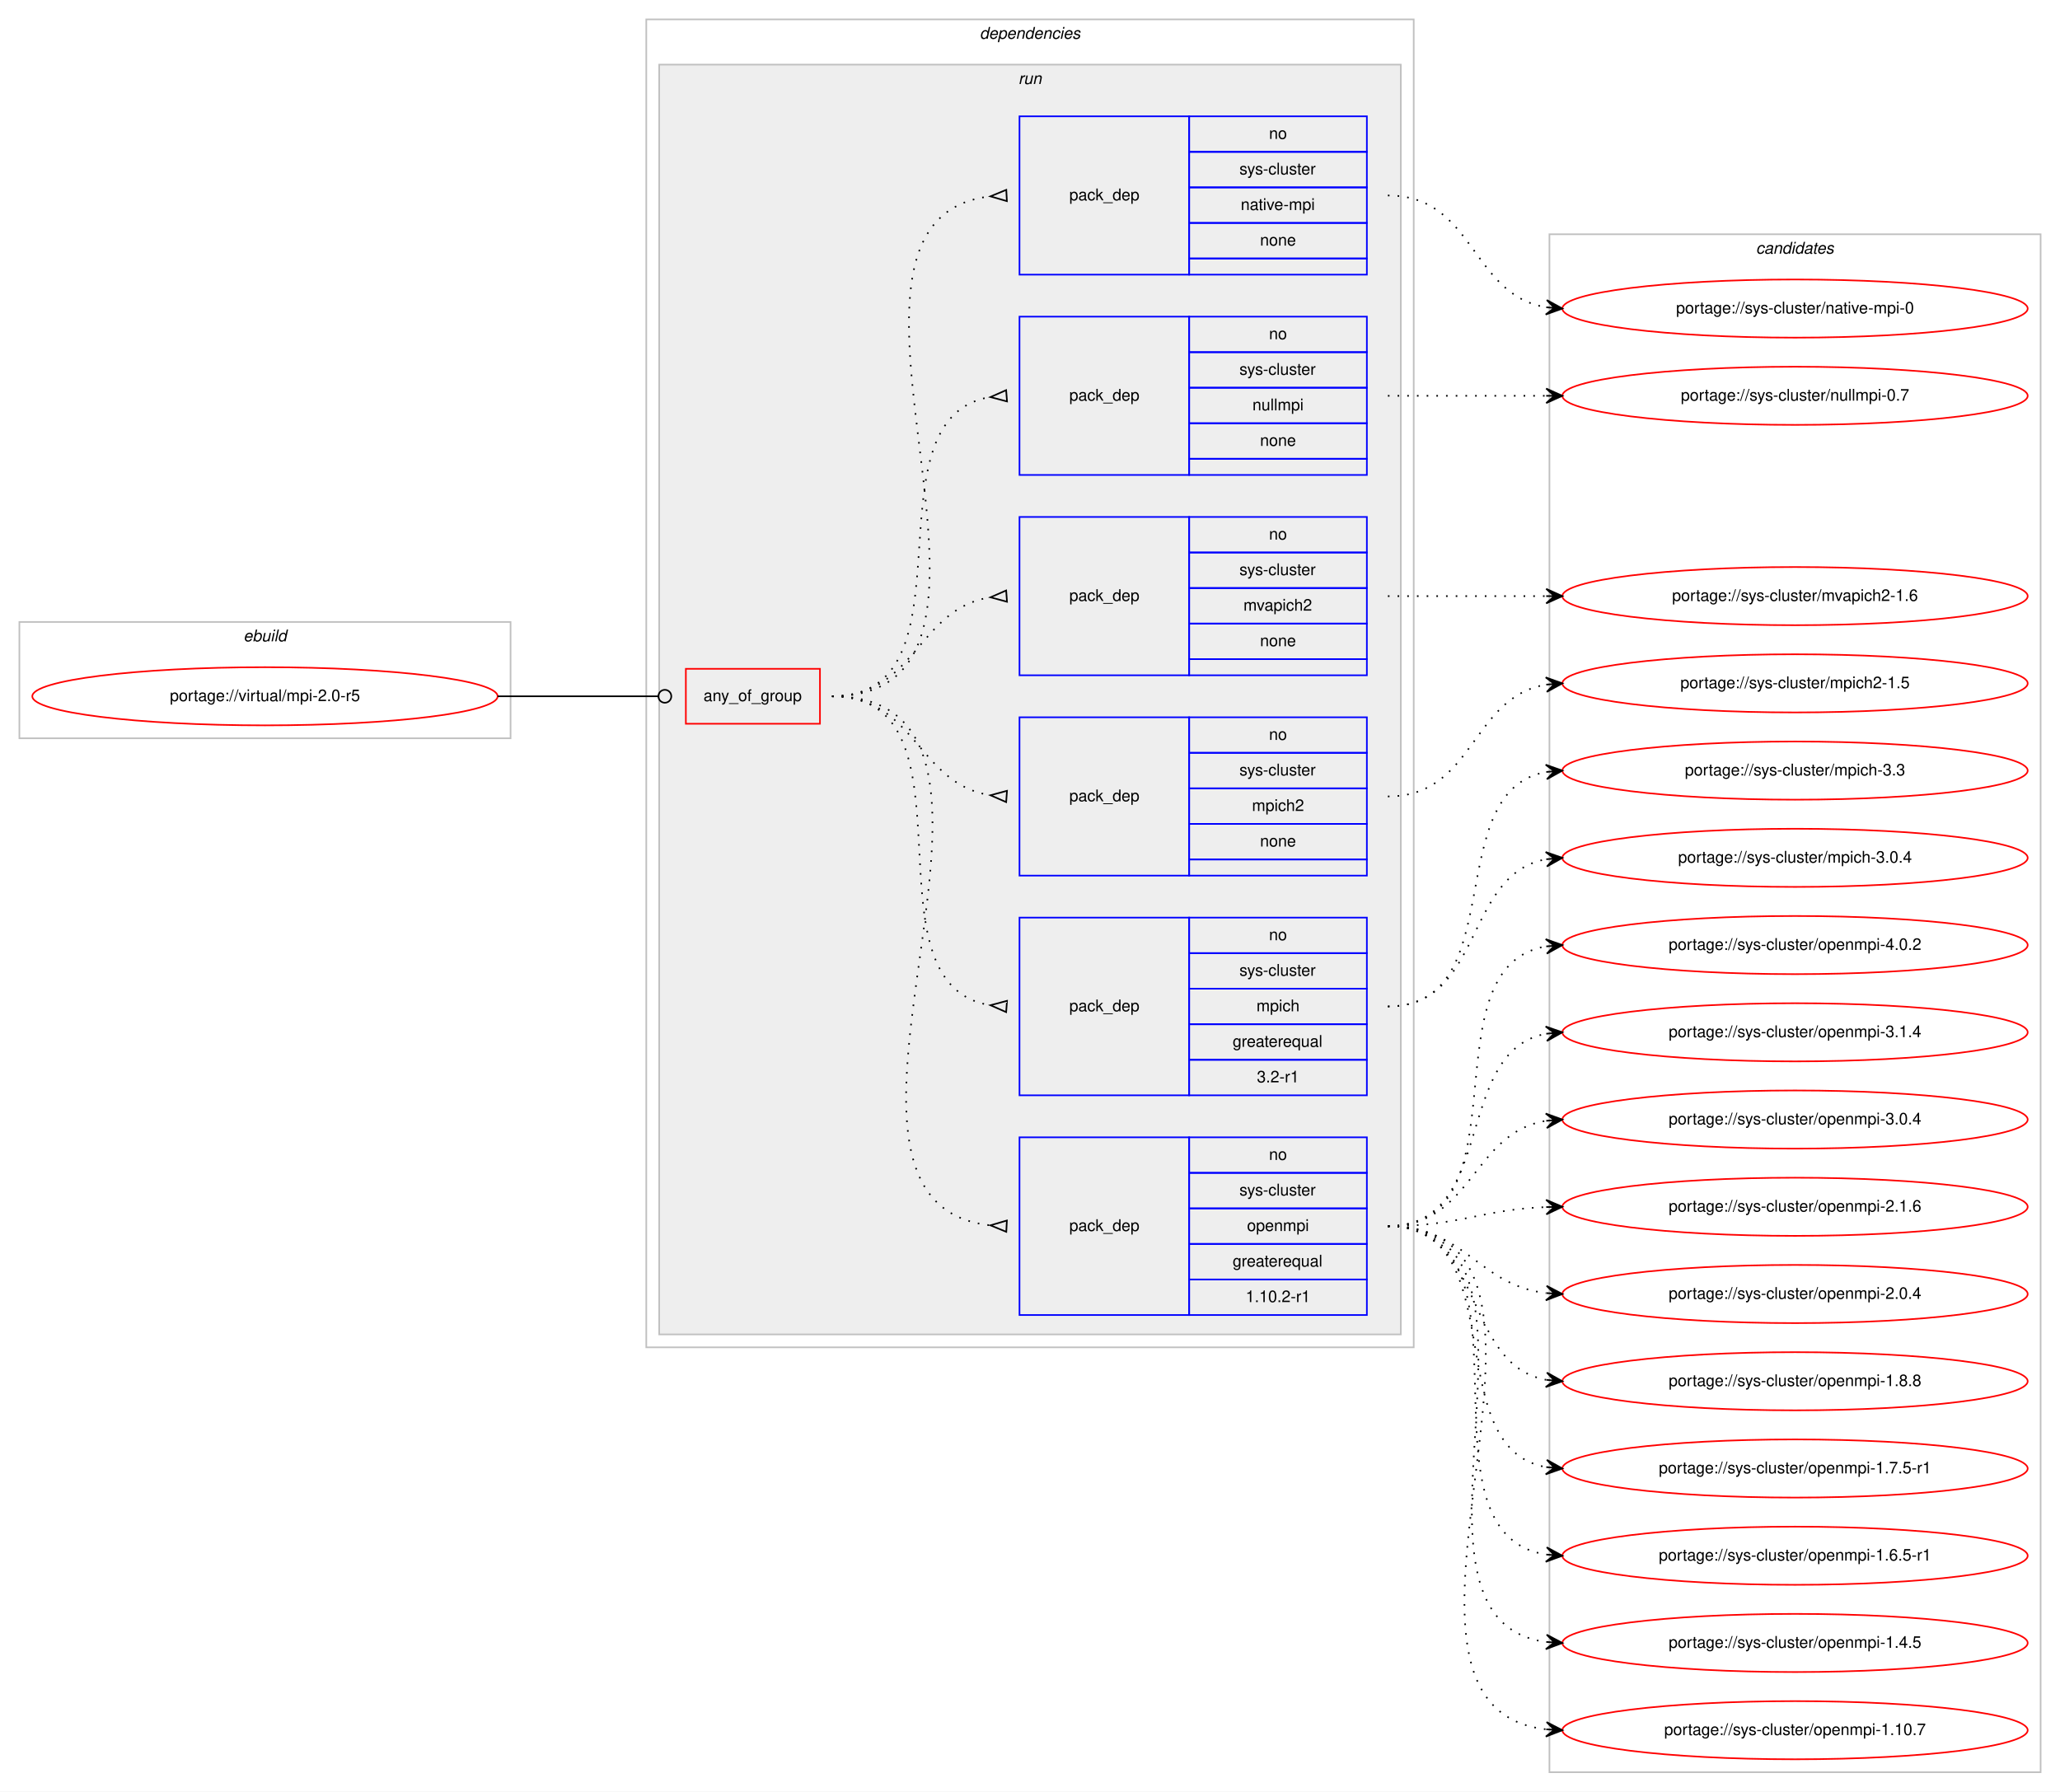
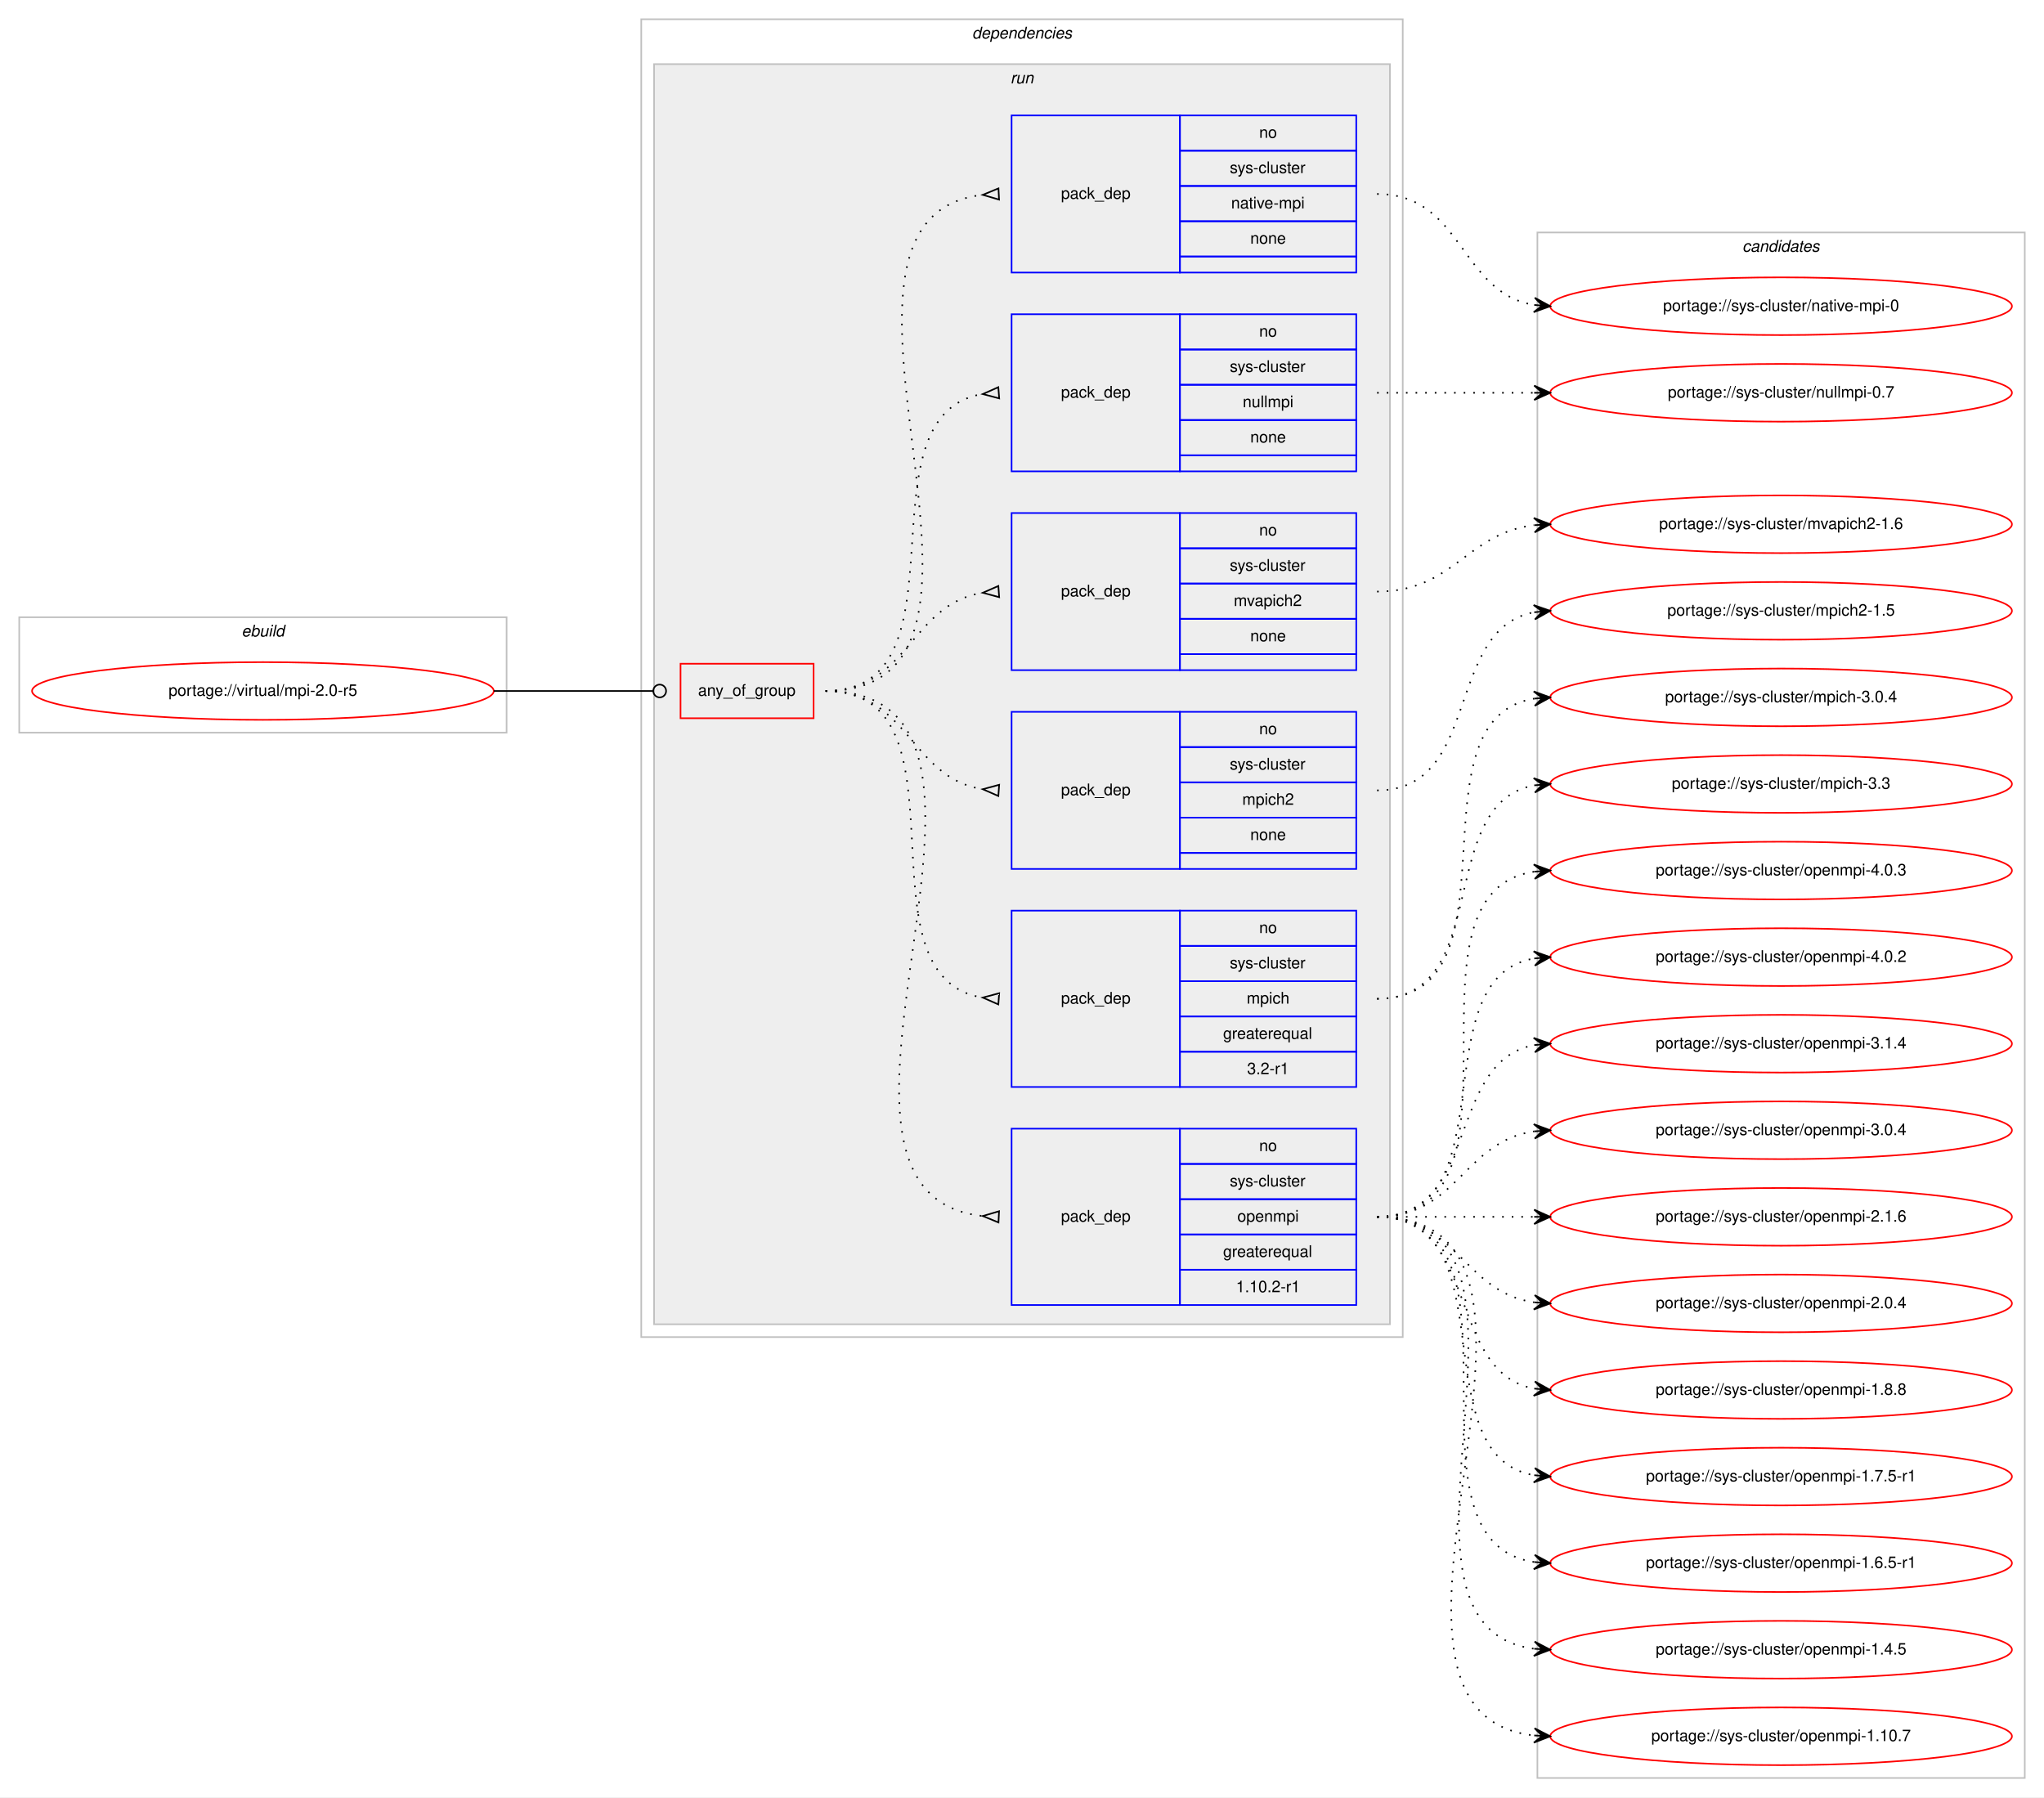
- <svg xmlns="http://www.w3.org/2000/svg" xmlns:xlink="http://www.w3.org/1999/xlink" width="1275pt" height="1109pt" viewBox="0.00 0.00 1275.00 1109.00">
-   <g id="graph0" class="graph" transform="scale(1 1) rotate(0) translate(4 1105)">
-     <polygon fill="#ffffff" stroke="transparent" points="-4,4 -4,-1105 1271,-1105 1271,4 -4,4" />
+ <svg xmlns="http://www.w3.org/2000/svg" xmlns:xlink="http://www.w3.org/1999/xlink" width="1275pt" height="1121pt" viewBox="0.00 0.00 1275.00 1121.00">
+   <g id="graph0" class="graph" transform="scale(1 1) rotate(0) translate(4 1117)">
+     <polygon fill="#ffffff" stroke="transparent" points="-4,4 -4,-1117 1271,-1117 1271,4 -4,4" />
    <g id="clust1" class="cluster">
-       <polygon fill="none" stroke="#c0c0c0" points="8,-648 8,-720 312,-720 312,-648 8,-648" />
-       <text text-anchor="start" x="146.663" y="-708" font-family="Helvetica,sans-Serif" font-style="italic" font-size="10.00" fill="#000000">ebuild</text>
+       <polygon fill="none" stroke="#c0c0c0" points="8,-660 8,-732 312,-732 312,-660 8,-660" />
+       <text text-anchor="start" x="146.663" y="-720" font-family="Helvetica,sans-Serif" font-style="italic" font-size="10.00" fill="#000000">ebuild</text>
    </g>
    <g id="clust2" class="cluster">
-       <polygon fill="none" stroke="#c0c0c0" points="396,-271 396,-1093 871,-1093 871,-271 396,-271" />
-       <text text-anchor="start" x="602.375" y="-1081" font-family="Helvetica,sans-Serif" font-style="italic" font-size="10.00" fill="#000000">dependencies</text>
+       <polygon fill="none" stroke="#c0c0c0" points="396,-283 396,-1105 871,-1105 871,-283 396,-283" />
+       <text text-anchor="start" x="602.375" y="-1093" font-family="Helvetica,sans-Serif" font-style="italic" font-size="10.00" fill="#000000">dependencies</text>
    </g>
    <g id="clust5" class="cluster">
-       <polygon fill="#eeeeee" stroke="#c0c0c0" points="404,-279 404,-1065 863,-1065 863,-279 404,-279" />
-       <text text-anchor="start" x="626.277" y="-1053" font-family="Helvetica,sans-Serif" font-style="italic" font-size="10.00" fill="#000000">run</text>
+       <polygon fill="#eeeeee" stroke="#c0c0c0" points="404,-291 404,-1077 863,-1077 863,-291 404,-291" />
+       <text text-anchor="start" x="626.277" y="-1065" font-family="Helvetica,sans-Serif" font-style="italic" font-size="10.00" fill="#000000">run</text>
    </g>
    <g id="clust13" class="cluster">
-       <polygon fill="none" stroke="#c0c0c0" points="955,-8 955,-960 1259,-960 1259,-8 955,-8" />
-       <text text-anchor="start" x="1082.824" y="-948" font-family="Helvetica,sans-Serif" font-style="italic" font-size="10.00" fill="#000000">candidates</text>
+       <polygon fill="none" stroke="#c0c0c0" points="955,-8 955,-972 1259,-972 1259,-8 955,-8" />
+       <text text-anchor="start" x="1082.824" y="-960" font-family="Helvetica,sans-Serif" font-style="italic" font-size="10.00" fill="#000000">candidates</text>
    </g>
    <g id="node1" class="node">
      <g id="a_node1">
        <a xlink:href="../virtual/mpi-2.0-r5.svg" xlink:title="portage://virtual/mpi-2.0-r5">
-           <ellipse fill="none" stroke="#ff0000" cx="160" cy="-674" rx="144" ry="18" />
-           <text text-anchor="middle" x="160" y="-671" font-family="Helvetica,sans-Serif" font-size="10.00" fill="#000000">portage://virtual/mpi-2.0-r5</text>
+           <ellipse fill="none" stroke="#ff0000" cx="160" cy="-686" rx="144" ry="18" />
+           <text text-anchor="middle" x="160" y="-683" font-family="Helvetica,sans-Serif" font-size="10.00" fill="#000000">portage://virtual/mpi-2.0-r5</text>
        </a>
      </g>
    </g>
    <g id="node2" class="node">
-       <polygon fill="none" stroke="#ff0000" points="420.5,-657 420.5,-691 503.5,-691 503.5,-657 420.5,-657" />
-       <text text-anchor="start" x="431.43" y="-671" font-family="Helvetica,sans-Serif" font-size="10.00" fill="#000000">any_of_group</text>
+       <polygon fill="none" stroke="#ff0000" points="420.5,-669 420.5,-703 503.5,-703 503.5,-669 420.5,-669" />
+       <text text-anchor="start" x="431.43" y="-683" font-family="Helvetica,sans-Serif" font-size="10.00" fill="#000000">any_of_group</text>
    </g>
    <g id="edge7" class="edge">
-       <path fill="none" stroke="#000000" d="M304,-674C348.978,-674 362.2,-674 403.456,-674" />
-       <ellipse fill="none" stroke="#000000" cx="407.5" cy="-674" rx="4" ry="4" />
+       <path fill="none" stroke="#000000" d="M304,-686C348.978,-686 362.2,-686 403.456,-686" />
+       <ellipse fill="none" stroke="#000000" cx="407.5" cy="-686" rx="4" ry="4" />
    </g>
    <g id="node3" class="node">
-       <polygon fill="none" stroke="#0000ff" points="627,-291 627,-401 732,-401 732,-291 627,-291" />
-       <text text-anchor="start" x="657.823" y="-343" font-family="Helvetica,sans-Serif" font-size="10.00" fill="#000000">pack_dep</text>
-       <polygon fill="none" stroke="#0000ff" points="732,-379 732,-401 842,-401 842,-379 732,-379" />
-       <text text-anchor="start" x="781.441" y="-387" font-family="Helvetica,sans-Serif" font-size="10.00" fill="#000000">no</text>
-       <polygon fill="none" stroke="#0000ff" points="732,-357 732,-379 842,-379 842,-357 732,-357" />
-       <text text-anchor="start" x="763.113" y="-365" font-family="Helvetica,sans-Serif" font-size="10.00" fill="#000000">sys-cluster</text>
-       <polygon fill="none" stroke="#0000ff" points="732,-335 732,-357 842,-357 842,-335 732,-335" />
-       <text text-anchor="start" x="767.828" y="-343" font-family="Helvetica,sans-Serif" font-size="10.00" fill="#000000">openmpi</text>
-       <polygon fill="none" stroke="#0000ff" points="732,-313 732,-335 842,-335 842,-313 732,-313" />
-       <text text-anchor="start" x="758.936" y="-321" font-family="Helvetica,sans-Serif" font-size="10.00" fill="#000000">greaterequal</text>
-       <polygon fill="none" stroke="#0000ff" points="732,-291 732,-313 842,-313 842,-291 732,-291" />
-       <text text-anchor="start" x="766.995" y="-299" font-family="Helvetica,sans-Serif" font-size="10.00" fill="#000000">1.10.2-r1</text>
+       <polygon fill="none" stroke="#0000ff" points="627,-303 627,-413 732,-413 732,-303 627,-303" />
+       <text text-anchor="start" x="657.823" y="-355" font-family="Helvetica,sans-Serif" font-size="10.00" fill="#000000">pack_dep</text>
+       <polygon fill="none" stroke="#0000ff" points="732,-391 732,-413 842,-413 842,-391 732,-391" />
+       <text text-anchor="start" x="781.441" y="-399" font-family="Helvetica,sans-Serif" font-size="10.00" fill="#000000">no</text>
+       <polygon fill="none" stroke="#0000ff" points="732,-369 732,-391 842,-391 842,-369 732,-369" />
+       <text text-anchor="start" x="763.113" y="-377" font-family="Helvetica,sans-Serif" font-size="10.00" fill="#000000">sys-cluster</text>
+       <polygon fill="none" stroke="#0000ff" points="732,-347 732,-369 842,-369 842,-347 732,-347" />
+       <text text-anchor="start" x="767.828" y="-355" font-family="Helvetica,sans-Serif" font-size="10.00" fill="#000000">openmpi</text>
+       <polygon fill="none" stroke="#0000ff" points="732,-325 732,-347 842,-347 842,-325 732,-325" />
+       <text text-anchor="start" x="758.936" y="-333" font-family="Helvetica,sans-Serif" font-size="10.00" fill="#000000">greaterequal</text>
+       <polygon fill="none" stroke="#0000ff" points="732,-303 732,-325 842,-325 842,-303 732,-303" />
+       <text text-anchor="start" x="766.995" y="-311" font-family="Helvetica,sans-Serif" font-size="10.00" fill="#000000">1.10.2-r1</text>
    </g>
    <g id="edge1" class="edge">
-       <path fill="none" stroke="#000000" stroke-dasharray="1,5" d="M511,-674C660.88,-674 474.656,-361.195 608.78,-346.532" />
-       <polygon fill="none" stroke="#000000" points="619.182,-349.495 609.014,-346.52 618.818,-342.505 619.182,-349.495" />
+       <path fill="none" stroke="#000000" stroke-dasharray="1,5" d="M511,-686C660.88,-686 474.656,-373.195 608.78,-358.532" />
+       <polygon fill="none" stroke="#000000" points="619.182,-361.495 609.014,-358.52 618.818,-354.505 619.182,-361.495" />
    </g>
    <g id="node4" class="node">
-       <polygon fill="none" stroke="#0000ff" points="627,-427 627,-537 732,-537 732,-427 627,-427" />
-       <text text-anchor="start" x="657.823" y="-479" font-family="Helvetica,sans-Serif" font-size="10.00" fill="#000000">pack_dep</text>
-       <polygon fill="none" stroke="#0000ff" points="732,-515 732,-537 842,-537 842,-515 732,-515" />
-       <text text-anchor="start" x="781.441" y="-523" font-family="Helvetica,sans-Serif" font-size="10.00" fill="#000000">no</text>
-       <polygon fill="none" stroke="#0000ff" points="732,-493 732,-515 842,-515 842,-493 732,-493" />
-       <text text-anchor="start" x="763.113" y="-501" font-family="Helvetica,sans-Serif" font-size="10.00" fill="#000000">sys-cluster</text>
-       <polygon fill="none" stroke="#0000ff" points="732,-471 732,-493 842,-493 842,-471 732,-471" />
-       <text text-anchor="start" x="773.667" y="-479" font-family="Helvetica,sans-Serif" font-size="10.00" fill="#000000">mpich</text>
-       <polygon fill="none" stroke="#0000ff" points="732,-449 732,-471 842,-471 842,-449 732,-449" />
-       <text text-anchor="start" x="758.936" y="-457" font-family="Helvetica,sans-Serif" font-size="10.00" fill="#000000">greaterequal</text>
-       <polygon fill="none" stroke="#0000ff" points="732,-427 732,-449 842,-449 842,-427 732,-427" />
-       <text text-anchor="start" x="773.943" y="-435" font-family="Helvetica,sans-Serif" font-size="10.00" fill="#000000">3.2-r1</text>
+       <polygon fill="none" stroke="#0000ff" points="627,-439 627,-549 732,-549 732,-439 627,-439" />
+       <text text-anchor="start" x="657.823" y="-491" font-family="Helvetica,sans-Serif" font-size="10.00" fill="#000000">pack_dep</text>
+       <polygon fill="none" stroke="#0000ff" points="732,-527 732,-549 842,-549 842,-527 732,-527" />
+       <text text-anchor="start" x="781.441" y="-535" font-family="Helvetica,sans-Serif" font-size="10.00" fill="#000000">no</text>
+       <polygon fill="none" stroke="#0000ff" points="732,-505 732,-527 842,-527 842,-505 732,-505" />
+       <text text-anchor="start" x="763.113" y="-513" font-family="Helvetica,sans-Serif" font-size="10.00" fill="#000000">sys-cluster</text>
+       <polygon fill="none" stroke="#0000ff" points="732,-483 732,-505 842,-505 842,-483 732,-483" />
+       <text text-anchor="start" x="773.667" y="-491" font-family="Helvetica,sans-Serif" font-size="10.00" fill="#000000">mpich</text>
+       <polygon fill="none" stroke="#0000ff" points="732,-461 732,-483 842,-483 842,-461 732,-461" />
+       <text text-anchor="start" x="758.936" y="-469" font-family="Helvetica,sans-Serif" font-size="10.00" fill="#000000">greaterequal</text>
+       <polygon fill="none" stroke="#0000ff" points="732,-439 732,-461 842,-461 842,-439 732,-439" />
+       <text text-anchor="start" x="773.943" y="-447" font-family="Helvetica,sans-Serif" font-size="10.00" fill="#000000">3.2-r1</text>
    </g>
    <g id="edge2" class="edge">
-       <path fill="none" stroke="#000000" stroke-dasharray="1,5" d="M511,-674C605.274,-674 527.355,-495.986 608.848,-482.774" />
-       <polygon fill="none" stroke="#000000" points="619.266,-485.49 609.029,-482.76 618.734,-478.51 619.266,-485.49" />
+       <path fill="none" stroke="#000000" stroke-dasharray="1,5" d="M511,-686C605.274,-686 527.355,-507.986 608.848,-494.774" />
+       <polygon fill="none" stroke="#000000" points="619.266,-497.49 609.029,-494.76 618.734,-490.51 619.266,-497.49" />
    </g>
    <g id="node5" class="node">
-       <polygon fill="none" stroke="#0000ff" points="627,-563 627,-661 732,-661 732,-563 627,-563" />
-       <text text-anchor="start" x="657.823" y="-609" font-family="Helvetica,sans-Serif" font-size="10.00" fill="#000000">pack_dep</text>
-       <polygon fill="none" stroke="#0000ff" points="732,-639 732,-661 842,-661 842,-639 732,-639" />
-       <text text-anchor="start" x="781.441" y="-647" font-family="Helvetica,sans-Serif" font-size="10.00" fill="#000000">no</text>
-       <polygon fill="none" stroke="#0000ff" points="732,-617 732,-639 842,-639 842,-617 732,-617" />
-       <text text-anchor="start" x="763.113" y="-625" font-family="Helvetica,sans-Serif" font-size="10.00" fill="#000000">sys-cluster</text>
-       <polygon fill="none" stroke="#0000ff" points="732,-595 732,-617 842,-617 842,-595 732,-595" />
-       <text text-anchor="start" x="770.888" y="-603" font-family="Helvetica,sans-Serif" font-size="10.00" fill="#000000">mpich2</text>
-       <polygon fill="none" stroke="#0000ff" points="732,-573 732,-595 842,-595 842,-573 732,-573" />
-       <text text-anchor="start" x="775.882" y="-581" font-family="Helvetica,sans-Serif" font-size="10.00" fill="#000000">none</text>
-       <polygon fill="none" stroke="#0000ff" points="732,-563 732,-573 842,-573 842,-563 732,-563" />
+       <polygon fill="none" stroke="#0000ff" points="627,-575 627,-673 732,-673 732,-575 627,-575" />
+       <text text-anchor="start" x="657.823" y="-621" font-family="Helvetica,sans-Serif" font-size="10.00" fill="#000000">pack_dep</text>
+       <polygon fill="none" stroke="#0000ff" points="732,-651 732,-673 842,-673 842,-651 732,-651" />
+       <text text-anchor="start" x="781.441" y="-659" font-family="Helvetica,sans-Serif" font-size="10.00" fill="#000000">no</text>
+       <polygon fill="none" stroke="#0000ff" points="732,-629 732,-651 842,-651 842,-629 732,-629" />
+       <text text-anchor="start" x="763.113" y="-637" font-family="Helvetica,sans-Serif" font-size="10.00" fill="#000000">sys-cluster</text>
+       <polygon fill="none" stroke="#0000ff" points="732,-607 732,-629 842,-629 842,-607 732,-607" />
+       <text text-anchor="start" x="770.888" y="-615" font-family="Helvetica,sans-Serif" font-size="10.00" fill="#000000">mpich2</text>
+       <polygon fill="none" stroke="#0000ff" points="732,-585 732,-607 842,-607 842,-585 732,-585" />
+       <text text-anchor="start" x="775.882" y="-593" font-family="Helvetica,sans-Serif" font-size="10.00" fill="#000000">none</text>
+       <polygon fill="none" stroke="#0000ff" points="732,-575 732,-585 842,-585 842,-575 732,-575" />
    </g>
    <g id="edge3" class="edge">
-       <path fill="none" stroke="#000000" stroke-dasharray="1,5" d="M511,-674C562.78,-674 563.759,-619.735 608.99,-612.74" />
-       <polygon fill="none" stroke="#000000" points="619.258,-615.49 609.027,-612.737 618.742,-608.51 619.258,-615.49" />
+       <path fill="none" stroke="#000000" stroke-dasharray="1,5" d="M511,-686C562.78,-686 563.759,-631.735 608.99,-624.74" />
+       <polygon fill="none" stroke="#000000" points="619.258,-627.49 609.027,-624.737 618.742,-620.51 619.258,-627.49" />
    </g>
    <g id="node6" class="node">
-       <polygon fill="none" stroke="#0000ff" points="627,-687 627,-785 732,-785 732,-687 627,-687" />
-       <text text-anchor="start" x="657.823" y="-733" font-family="Helvetica,sans-Serif" font-size="10.00" fill="#000000">pack_dep</text>
-       <polygon fill="none" stroke="#0000ff" points="732,-763 732,-785 842,-785 842,-763 732,-763" />
-       <text text-anchor="start" x="781.441" y="-771" font-family="Helvetica,sans-Serif" font-size="10.00" fill="#000000">no</text>
-       <polygon fill="none" stroke="#0000ff" points="732,-741 732,-763 842,-763 842,-741 732,-741" />
-       <text text-anchor="start" x="763.113" y="-749" font-family="Helvetica,sans-Serif" font-size="10.00" fill="#000000">sys-cluster</text>
-       <polygon fill="none" stroke="#0000ff" points="732,-719 732,-741 842,-741 842,-719 732,-719" />
-       <text text-anchor="start" x="765.608" y="-727" font-family="Helvetica,sans-Serif" font-size="10.00" fill="#000000">mvapich2</text>
-       <polygon fill="none" stroke="#0000ff" points="732,-697 732,-719 842,-719 842,-697 732,-697" />
-       <text text-anchor="start" x="775.882" y="-705" font-family="Helvetica,sans-Serif" font-size="10.00" fill="#000000">none</text>
-       <polygon fill="none" stroke="#0000ff" points="732,-687 732,-697 842,-697 842,-687 732,-687" />
+       <polygon fill="none" stroke="#0000ff" points="627,-699 627,-797 732,-797 732,-699 627,-699" />
+       <text text-anchor="start" x="657.823" y="-745" font-family="Helvetica,sans-Serif" font-size="10.00" fill="#000000">pack_dep</text>
+       <polygon fill="none" stroke="#0000ff" points="732,-775 732,-797 842,-797 842,-775 732,-775" />
+       <text text-anchor="start" x="781.441" y="-783" font-family="Helvetica,sans-Serif" font-size="10.00" fill="#000000">no</text>
+       <polygon fill="none" stroke="#0000ff" points="732,-753 732,-775 842,-775 842,-753 732,-753" />
+       <text text-anchor="start" x="763.113" y="-761" font-family="Helvetica,sans-Serif" font-size="10.00" fill="#000000">sys-cluster</text>
+       <polygon fill="none" stroke="#0000ff" points="732,-731 732,-753 842,-753 842,-731 732,-731" />
+       <text text-anchor="start" x="765.608" y="-739" font-family="Helvetica,sans-Serif" font-size="10.00" fill="#000000">mvapich2</text>
+       <polygon fill="none" stroke="#0000ff" points="732,-709 732,-731 842,-731 842,-709 732,-709" />
+       <text text-anchor="start" x="775.882" y="-717" font-family="Helvetica,sans-Serif" font-size="10.00" fill="#000000">none</text>
+       <polygon fill="none" stroke="#0000ff" points="732,-699 732,-709 842,-709 842,-699 732,-699" />
    </g>
    <g id="edge4" class="edge">
-       <path fill="none" stroke="#000000" stroke-dasharray="1,5" d="M511,-674C562.78,-674 563.759,-728.265 608.99,-735.26" />
-       <polygon fill="none" stroke="#000000" points="618.742,-739.49 609.027,-735.263 619.258,-732.51 618.742,-739.49" />
+       <path fill="none" stroke="#000000" stroke-dasharray="1,5" d="M511,-686C562.78,-686 563.759,-740.265 608.99,-747.26" />
+       <polygon fill="none" stroke="#000000" points="618.742,-751.49 609.027,-747.263 619.258,-744.51 618.742,-751.49" />
    </g>
    <g id="node7" class="node">
-       <polygon fill="none" stroke="#0000ff" points="627,-811 627,-909 732,-909 732,-811 627,-811" />
-       <text text-anchor="start" x="657.823" y="-857" font-family="Helvetica,sans-Serif" font-size="10.00" fill="#000000">pack_dep</text>
-       <polygon fill="none" stroke="#0000ff" points="732,-887 732,-909 842,-909 842,-887 732,-887" />
-       <text text-anchor="start" x="781.441" y="-895" font-family="Helvetica,sans-Serif" font-size="10.00" fill="#000000">no</text>
-       <polygon fill="none" stroke="#0000ff" points="732,-865 732,-887 842,-887 842,-865 732,-865" />
-       <text text-anchor="start" x="763.113" y="-873" font-family="Helvetica,sans-Serif" font-size="10.00" fill="#000000">sys-cluster</text>
-       <polygon fill="none" stroke="#0000ff" points="732,-843 732,-865 842,-865 842,-843 732,-843" />
-       <text text-anchor="start" x="771.168" y="-851" font-family="Helvetica,sans-Serif" font-size="10.00" fill="#000000">nullmpi</text>
-       <polygon fill="none" stroke="#0000ff" points="732,-821 732,-843 842,-843 842,-821 732,-821" />
-       <text text-anchor="start" x="775.882" y="-829" font-family="Helvetica,sans-Serif" font-size="10.00" fill="#000000">none</text>
-       <polygon fill="none" stroke="#0000ff" points="732,-811 732,-821 842,-821 842,-811 732,-811" />
+       <polygon fill="none" stroke="#0000ff" points="627,-823 627,-921 732,-921 732,-823 627,-823" />
+       <text text-anchor="start" x="657.823" y="-869" font-family="Helvetica,sans-Serif" font-size="10.00" fill="#000000">pack_dep</text>
+       <polygon fill="none" stroke="#0000ff" points="732,-899 732,-921 842,-921 842,-899 732,-899" />
+       <text text-anchor="start" x="781.441" y="-907" font-family="Helvetica,sans-Serif" font-size="10.00" fill="#000000">no</text>
+       <polygon fill="none" stroke="#0000ff" points="732,-877 732,-899 842,-899 842,-877 732,-877" />
+       <text text-anchor="start" x="763.113" y="-885" font-family="Helvetica,sans-Serif" font-size="10.00" fill="#000000">sys-cluster</text>
+       <polygon fill="none" stroke="#0000ff" points="732,-855 732,-877 842,-877 842,-855 732,-855" />
+       <text text-anchor="start" x="771.168" y="-863" font-family="Helvetica,sans-Serif" font-size="10.00" fill="#000000">nullmpi</text>
+       <polygon fill="none" stroke="#0000ff" points="732,-833 732,-855 842,-855 842,-833 732,-833" />
+       <text text-anchor="start" x="775.882" y="-841" font-family="Helvetica,sans-Serif" font-size="10.00" fill="#000000">none</text>
+       <polygon fill="none" stroke="#0000ff" points="732,-823 732,-833 842,-833 842,-823 732,-823" />
    </g>
    <g id="edge5" class="edge">
-       <path fill="none" stroke="#000000" stroke-dasharray="1,5" d="M511,-674C602.858,-674 529.634,-845.753 608.595,-859.171" />
-       <polygon fill="none" stroke="#000000" points="618.722,-863.489 609.032,-859.205 619.278,-856.511 618.722,-863.489" />
+       <path fill="none" stroke="#000000" stroke-dasharray="1,5" d="M511,-686C602.858,-686 529.634,-857.753 608.595,-871.171" />
+       <polygon fill="none" stroke="#000000" points="618.722,-875.489 609.032,-871.205 619.278,-868.511 618.722,-875.489" />
    </g>
    <g id="node8" class="node">
-       <polygon fill="none" stroke="#0000ff" points="627,-935 627,-1033 732,-1033 732,-935 627,-935" />
-       <text text-anchor="start" x="657.823" y="-981" font-family="Helvetica,sans-Serif" font-size="10.00" fill="#000000">pack_dep</text>
-       <polygon fill="none" stroke="#0000ff" points="732,-1011 732,-1033 842,-1033 842,-1011 732,-1011" />
-       <text text-anchor="start" x="781.441" y="-1019" font-family="Helvetica,sans-Serif" font-size="10.00" fill="#000000">no</text>
-       <polygon fill="none" stroke="#0000ff" points="732,-989 732,-1011 842,-1011 842,-989 732,-989" />
-       <text text-anchor="start" x="763.113" y="-997" font-family="Helvetica,sans-Serif" font-size="10.00" fill="#000000">sys-cluster</text>
-       <polygon fill="none" stroke="#0000ff" points="732,-967 732,-989 842,-989 842,-967 732,-967" />
-       <text text-anchor="start" x="763.944" y="-975" font-family="Helvetica,sans-Serif" font-size="10.00" fill="#000000">native-mpi</text>
-       <polygon fill="none" stroke="#0000ff" points="732,-945 732,-967 842,-967 842,-945 732,-945" />
-       <text text-anchor="start" x="775.882" y="-953" font-family="Helvetica,sans-Serif" font-size="10.00" fill="#000000">none</text>
-       <polygon fill="none" stroke="#0000ff" points="732,-935 732,-945 842,-945 842,-935 732,-935" />
+       <polygon fill="none" stroke="#0000ff" points="627,-947 627,-1045 732,-1045 732,-947 627,-947" />
+       <text text-anchor="start" x="657.823" y="-993" font-family="Helvetica,sans-Serif" font-size="10.00" fill="#000000">pack_dep</text>
+       <polygon fill="none" stroke="#0000ff" points="732,-1023 732,-1045 842,-1045 842,-1023 732,-1023" />
+       <text text-anchor="start" x="781.441" y="-1031" font-family="Helvetica,sans-Serif" font-size="10.00" fill="#000000">no</text>
+       <polygon fill="none" stroke="#0000ff" points="732,-1001 732,-1023 842,-1023 842,-1001 732,-1001" />
+       <text text-anchor="start" x="763.113" y="-1009" font-family="Helvetica,sans-Serif" font-size="10.00" fill="#000000">sys-cluster</text>
+       <polygon fill="none" stroke="#0000ff" points="732,-979 732,-1001 842,-1001 842,-979 732,-979" />
+       <text text-anchor="start" x="763.944" y="-987" font-family="Helvetica,sans-Serif" font-size="10.00" fill="#000000">native-mpi</text>
+       <polygon fill="none" stroke="#0000ff" points="732,-957 732,-979 842,-979 842,-957 732,-957" />
+       <text text-anchor="start" x="775.882" y="-965" font-family="Helvetica,sans-Serif" font-size="10.00" fill="#000000">none</text>
+       <polygon fill="none" stroke="#0000ff" points="732,-947 732,-957 842,-957 842,-947 732,-947" />
    </g>
    <g id="edge6" class="edge">
-       <path fill="none" stroke="#000000" stroke-dasharray="1,5" d="M511,-674C653.338,-674 481.878,-969.048 608.894,-983.455" />
-       <polygon fill="none" stroke="#000000" points="618.811,-987.495 609.014,-983.461 619.189,-980.505 618.811,-987.495" />
+       <path fill="none" stroke="#000000" stroke-dasharray="1,5" d="M511,-686C653.338,-686 481.878,-981.048 608.894,-995.455" />
+       <polygon fill="none" stroke="#000000" points="618.811,-999.495 609.014,-995.461 619.189,-992.505 618.811,-999.495" />
    </g>
    <g id="node9" class="node">
      <g id="a_node9">
+         <a xlink:href="../sys-cluster/openmpi-4.0.3.svg" xlink:title="portage://sys-cluster/openmpi-4.0.3">
+           <ellipse fill="none" stroke="#ff0000" cx="1107" cy="-574" rx="144" ry="18" />
+           <text text-anchor="middle" x="1107" y="-571" font-family="Helvetica,sans-Serif" font-size="10.00" fill="#000000">portage://sys-cluster/openmpi-4.0.3</text>
+         </a>
+       </g>
+     </g>
+     <g id="edge8" class="edge">
+       <path fill="none" stroke="#000000" stroke-dasharray="1,5" d="M855,-358C958.768,-358 862.516,-559.894 953.001,-573.301" />
+       <polygon fill="#000000" stroke="#000000" points="963,-574 952.711,-577.792 958.012,-573.652 953.024,-573.303 953.024,-573.303 953.024,-573.303 958.012,-573.652 953.338,-568.814 963,-574 963,-574" />
+     </g>
+     <g id="node10" class="node">
+       <g id="a_node10">
        <a xlink:href="../sys-cluster/openmpi-4.0.2.svg" xlink:title="portage://sys-cluster/openmpi-4.0.2">
          <ellipse fill="none" stroke="#ff0000" cx="1107" cy="-520" rx="144" ry="18" />
          <text text-anchor="middle" x="1107" y="-517" font-family="Helvetica,sans-Serif" font-size="10.00" fill="#000000">portage://sys-cluster/openmpi-4.0.2</text>
        </a>
      </g>
    </g>
-     <g id="edge8" class="edge">
-       <path fill="none" stroke="#000000" stroke-dasharray="1,5" d="M855,-346C942.286,-346 877.777,-506.019 952.611,-519.146" />
-       <polygon fill="#000000" stroke="#000000" points="963,-520 952.665,-523.665 958.017,-519.59 953.034,-519.181 953.034,-519.181 953.034,-519.181 958.017,-519.59 953.402,-514.696 963,-520 963,-520" />
-     </g>
-     <g id="node10" class="node">
-       <g id="a_node10">
+     <g id="edge9" class="edge">
+       <path fill="none" stroke="#000000" stroke-dasharray="1,5" d="M855,-358C937.815,-358 881.779,-506.377 952.661,-519.128" />
+       <polygon fill="#000000" stroke="#000000" points="963,-520 952.657,-523.644 958.018,-519.58 953.035,-519.16 953.035,-519.16 953.035,-519.16 958.018,-519.58 953.413,-514.676 963,-520 963,-520" />
+     </g>
+     <g id="node11" class="node">
+       <g id="a_node11">
        <a xlink:href="../sys-cluster/openmpi-3.1.4.svg" xlink:title="portage://sys-cluster/openmpi-3.1.4">
          <ellipse fill="none" stroke="#ff0000" cx="1107" cy="-466" rx="144" ry="18" />
          <text text-anchor="middle" x="1107" y="-463" font-family="Helvetica,sans-Serif" font-size="10.00" fill="#000000">portage://sys-cluster/openmpi-3.1.4</text>
        </a>
      </g>
    </g>
-     <g id="edge9" class="edge">
-       <path fill="none" stroke="#000000" stroke-dasharray="1,5" d="M855,-346C923.109,-346 894.577,-454.122 952.871,-465.103" />
-       <polygon fill="#000000" stroke="#000000" points="963,-466 952.642,-469.6 958.019,-465.559 953.039,-465.118 953.039,-465.118 953.039,-465.118 958.019,-465.559 953.436,-460.635 963,-466 963,-466" />
-     </g>
-     <g id="node11" class="node">
-       <g id="a_node11">
+     <g id="edge10" class="edge">
+       <path fill="none" stroke="#000000" stroke-dasharray="1,5" d="M855,-358C919.303,-358 897.78,-454.91 953.031,-465.131" />
+       <polygon fill="#000000" stroke="#000000" points="963,-466 952.647,-469.614 958.019,-465.566 953.038,-465.131 953.038,-465.131 953.038,-465.131 958.019,-465.566 953.429,-460.648 963,-466 963,-466" />
+     </g>
+     <g id="node12" class="node">
+       <g id="a_node12">
        <a xlink:href="../sys-cluster/openmpi-3.0.4.svg" xlink:title="portage://sys-cluster/openmpi-3.0.4">
          <ellipse fill="none" stroke="#ff0000" cx="1107" cy="-412" rx="144" ry="18" />
          <text text-anchor="middle" x="1107" y="-409" font-family="Helvetica,sans-Serif" font-size="10.00" fill="#000000">portage://sys-cluster/openmpi-3.0.4</text>
        </a>
      </g>
    </g>
-     <g id="edge10" class="edge">
-       <path fill="none" stroke="#000000" stroke-dasharray="1,5" d="M855,-346C907.628,-346 907.075,-403.766 952.848,-411.213" />
-       <polygon fill="#000000" stroke="#000000" points="963,-412 952.682,-415.713 958.015,-411.613 953.03,-411.227 953.03,-411.227 953.03,-411.227 958.015,-411.613 953.378,-406.74 963,-412 963,-412" />
-     </g>
-     <g id="node12" class="node">
-       <g id="a_node12">
+     <g id="edge11" class="edge">
+       <path fill="none" stroke="#000000" stroke-dasharray="1,5" d="M855,-358C905.102,-358 909.012,-405.066 952.979,-411.317" />
+       <polygon fill="#000000" stroke="#000000" points="963,-412 952.717,-415.81 958.012,-411.66 953.023,-411.32 953.023,-411.32 953.023,-411.32 958.012,-411.66 953.329,-406.831 963,-412 963,-412" />
+     </g>
+     <g id="node13" class="node">
+       <g id="a_node13">
        <a xlink:href="../sys-cluster/openmpi-2.1.6.svg" xlink:title="portage://sys-cluster/openmpi-2.1.6">
          <ellipse fill="none" stroke="#ff0000" cx="1107" cy="-358" rx="144" ry="18" />
          <text text-anchor="middle" x="1107" y="-355" font-family="Helvetica,sans-Serif" font-size="10.00" fill="#000000">portage://sys-cluster/openmpi-2.1.6</text>
        </a>
      </g>
    </g>
-     <g id="edge11" class="edge">
-       <path fill="none" stroke="#000000" stroke-dasharray="1,5" d="M855,-346C899.711,-346 912.808,-356.285 952.826,-357.812" />
-       <polygon fill="#000000" stroke="#000000" points="963,-358 952.918,-362.314 958.001,-357.907 953.002,-357.815 953.002,-357.815 953.002,-357.815 958.001,-357.907 953.085,-353.315 963,-358 963,-358" />
-     </g>
-     <g id="node13" class="node">
-       <g id="a_node13">
+     <g id="edge12" class="edge">
+       <path fill="none" stroke="#000000" stroke-dasharray="1,5" d="M855,-358C899.438,-358 913.02,-358 952.878,-358" />
+       <polygon fill="#000000" stroke="#000000" points="963,-358 953,-362.5 958,-358 953,-358 953,-358 953,-358 958,-358 953,-353.5 963,-358 963,-358" />
+     </g>
+     <g id="node14" class="node">
+       <g id="a_node14">
        <a xlink:href="../sys-cluster/openmpi-2.0.4.svg" xlink:title="portage://sys-cluster/openmpi-2.0.4">
          <ellipse fill="none" stroke="#ff0000" cx="1107" cy="-304" rx="144" ry="18" />
          <text text-anchor="middle" x="1107" y="-301" font-family="Helvetica,sans-Serif" font-size="10.00" fill="#000000">portage://sys-cluster/openmpi-2.0.4</text>
        </a>
      </g>
    </g>
-     <g id="edge12" class="edge">
-       <path fill="none" stroke="#000000" stroke-dasharray="1,5" d="M855,-346C902.881,-346 910.566,-309.699 952.794,-304.594" />
-       <polygon fill="#000000" stroke="#000000" points="963,-304 953.278,-309.073 958.008,-304.29 953.017,-304.581 953.017,-304.581 953.017,-304.581 958.008,-304.29 952.755,-300.088 963,-304 963,-304" />
-     </g>
-     <g id="node14" class="node">
-       <g id="a_node14">
+     <g id="edge13" class="edge">
+       <path fill="none" stroke="#000000" stroke-dasharray="1,5" d="M855,-358C905.102,-358 909.012,-310.934 952.979,-304.683" />
+       <polygon fill="#000000" stroke="#000000" points="963,-304 953.329,-309.169 958.012,-304.34 953.023,-304.68 953.023,-304.68 953.023,-304.68 958.012,-304.34 952.717,-300.19 963,-304 963,-304" />
+     </g>
+     <g id="node15" class="node">
+       <g id="a_node15">
        <a xlink:href="../sys-cluster/openmpi-1.8.8.svg" xlink:title="portage://sys-cluster/openmpi-1.8.8">
          <ellipse fill="none" stroke="#ff0000" cx="1107" cy="-250" rx="144" ry="18" />
          <text text-anchor="middle" x="1107" y="-247" font-family="Helvetica,sans-Serif" font-size="10.00" fill="#000000">portage://sys-cluster/openmpi-1.8.8</text>
        </a>
      </g>
    </g>
-     <g id="edge13" class="edge">
-       <path fill="none" stroke="#000000" stroke-dasharray="1,5" d="M855,-346C915.584,-346 900.822,-260.567 952.871,-250.889" />
-       <polygon fill="#000000" stroke="#000000" points="963,-250 953.432,-255.357 958.019,-250.437 953.038,-250.875 953.038,-250.875 953.038,-250.875 958.019,-250.437 952.645,-246.392 963,-250 963,-250" />
-     </g>
-     <g id="node15" class="node">
-       <g id="a_node15">
+     <g id="edge14" class="edge">
+       <path fill="none" stroke="#000000" stroke-dasharray="1,5" d="M855,-358C919.303,-358 897.78,-261.09 953.031,-250.869" />
+       <polygon fill="#000000" stroke="#000000" points="963,-250 953.429,-255.352 958.019,-250.434 953.038,-250.869 953.038,-250.869 953.038,-250.869 958.019,-250.434 952.647,-246.386 963,-250 963,-250" />
+     </g>
+     <g id="node16" class="node">
+       <g id="a_node16">
        <a xlink:href="../sys-cluster/openmpi-1.7.5-r1.svg" xlink:title="portage://sys-cluster/openmpi-1.7.5-r1">
          <ellipse fill="none" stroke="#ff0000" cx="1107" cy="-196" rx="144" ry="18" />
          <text text-anchor="middle" x="1107" y="-193" font-family="Helvetica,sans-Serif" font-size="10.00" fill="#000000">portage://sys-cluster/openmpi-1.7.5-r1</text>
        </a>
      </g>
    </g>
-     <g id="edge14" class="edge">
-       <path fill="none" stroke="#000000" stroke-dasharray="1,5" d="M855,-346C933.459,-346 885.63,-209.174 952.742,-196.881" />
-       <polygon fill="#000000" stroke="#000000" points="963,-196 953.422,-201.339 958.018,-196.428 953.037,-196.856 953.037,-196.856 953.037,-196.856 958.018,-196.428 952.652,-192.372 963,-196 963,-196" />
-     </g>
-     <g id="node16" class="node">
-       <g id="a_node16">
+     <g id="edge15" class="edge">
+       <path fill="none" stroke="#000000" stroke-dasharray="1,5" d="M855,-358C937.815,-358 881.779,-209.623 952.661,-196.872" />
+       <polygon fill="#000000" stroke="#000000" points="963,-196 953.413,-201.324 958.018,-196.42 953.035,-196.84 953.035,-196.84 953.035,-196.84 958.018,-196.42 952.657,-192.356 963,-196 963,-196" />
+     </g>
+     <g id="node17" class="node">
+       <g id="a_node17">
        <a xlink:href="../sys-cluster/openmpi-1.6.5-r1.svg" xlink:title="portage://sys-cluster/openmpi-1.6.5-r1">
          <ellipse fill="none" stroke="#ff0000" cx="1107" cy="-142" rx="144" ry="18" />
          <text text-anchor="middle" x="1107" y="-139" font-family="Helvetica,sans-Serif" font-size="10.00" fill="#000000">portage://sys-cluster/openmpi-1.6.5-r1</text>
        </a>
      </g>
    </g>
-     <g id="edge15" class="edge">
-       <path fill="none" stroke="#000000" stroke-dasharray="1,5" d="M855,-346C953.982,-346 866.997,-156.092 952.903,-142.739" />
-       <polygon fill="#000000" stroke="#000000" points="963,-142 953.355,-147.218 958.013,-142.365 953.027,-142.73 953.027,-142.73 953.027,-142.73 958.013,-142.365 952.698,-138.242 963,-142 963,-142" />
-     </g>
-     <g id="node17" class="node">
-       <g id="a_node17">
+     <g id="edge16" class="edge">
+       <path fill="none" stroke="#000000" stroke-dasharray="1,5" d="M855,-358C958.768,-358 862.516,-156.106 953.001,-142.699" />
+       <polygon fill="#000000" stroke="#000000" points="963,-142 953.338,-147.186 958.012,-142.349 953.024,-142.697 953.024,-142.697 953.024,-142.697 958.012,-142.349 952.711,-138.208 963,-142 963,-142" />
+     </g>
+     <g id="node18" class="node">
+       <g id="a_node18">
        <a xlink:href="../sys-cluster/openmpi-1.4.5.svg" xlink:title="portage://sys-cluster/openmpi-1.4.5">
          <ellipse fill="none" stroke="#ff0000" cx="1107" cy="-88" rx="144" ry="18" />
          <text text-anchor="middle" x="1107" y="-85" font-family="Helvetica,sans-Serif" font-size="10.00" fill="#000000">portage://sys-cluster/openmpi-1.4.5</text>
        </a>
      </g>
    </g>
-     <g id="edge16" class="edge">
-       <path fill="none" stroke="#000000" stroke-dasharray="1,5" d="M855,-346C975.666,-346 846.704,-102.896 952.743,-88.651" />
-       <polygon fill="#000000" stroke="#000000" points="963,-88 953.305,-93.125 958.01,-88.317 953.02,-88.634 953.02,-88.634 953.02,-88.634 958.01,-88.317 952.735,-84.143 963,-88 963,-88" />
-     </g>
-     <g id="node18" class="node">
-       <g id="a_node18">
+     <g id="edge17" class="edge">
+       <path fill="none" stroke="#000000" stroke-dasharray="1,5" d="M855,-358C980.71,-358 841.777,-102.564 953.014,-88.595" />
+       <polygon fill="#000000" stroke="#000000" points="963,-88 953.285,-93.087 958.009,-88.297 953.018,-88.594 953.018,-88.594 953.018,-88.594 958.009,-88.297 952.75,-84.102 963,-88 963,-88" />
+     </g>
+     <g id="node19" class="node">
+       <g id="a_node19">
        <a xlink:href="../sys-cluster/openmpi-1.10.7.svg" xlink:title="portage://sys-cluster/openmpi-1.10.7">
          <ellipse fill="none" stroke="#ff0000" cx="1107" cy="-34" rx="144" ry="18" />
          <text text-anchor="middle" x="1107" y="-31" font-family="Helvetica,sans-Serif" font-size="10.00" fill="#000000">portage://sys-cluster/openmpi-1.10.7</text>
        </a>
      </g>
    </g>
-     <g id="edge17" class="edge">
-       <path fill="none" stroke="#000000" stroke-dasharray="1,5" d="M855,-346C998.157,-346 825.119,-49.048 952.837,-34.549" />
-       <polygon fill="#000000" stroke="#000000" points="963,-34 953.257,-39.033 958.007,-34.27 953.014,-34.539 953.014,-34.539 953.014,-34.539 958.007,-34.27 952.772,-30.046 963,-34 963,-34" />
-     </g>
-     <g id="node19" class="node">
-       <g id="a_node19">
+     <g id="edge18" class="edge">
+       <path fill="none" stroke="#000000" stroke-dasharray="1,5" d="M855,-358C1003.232,-358 820.188,-49.01 952.891,-34.526" />
+       <polygon fill="#000000" stroke="#000000" points="963,-34 953.247,-39.013 958.007,-34.26 953.014,-34.519 953.014,-34.519 953.014,-34.519 958.007,-34.26 952.78,-30.025 963,-34 963,-34" />
+     </g>
+     <g id="node20" class="node">
+       <g id="a_node20">
        <a xlink:href="../sys-cluster/mpich-3.3.svg" xlink:title="portage://sys-cluster/mpich-3.3">
          <ellipse fill="none" stroke="#ff0000" cx="1107" cy="-628" rx="144" ry="18" />
          <text text-anchor="middle" x="1107" y="-625" font-family="Helvetica,sans-Serif" font-size="10.00" fill="#000000">portage://sys-cluster/mpich-3.3</text>
        </a>
      </g>
    </g>
-     <g id="edge18" class="edge">
-       <path fill="none" stroke="#000000" stroke-dasharray="1,5" d="M855,-482C932.087,-482 886.816,-615.177 952.91,-627.143" />
-       <polygon fill="#000000" stroke="#000000" points="963,-628 952.655,-631.637 958.018,-627.577 953.036,-627.153 953.036,-627.153 953.036,-627.153 958.018,-627.577 953.417,-622.669 963,-628 963,-628" />
-     </g>
-     <g id="node20" class="node">
-       <g id="a_node20">
-         <a xlink:href="../sys-cluster/mpich-3.0.4.svg" xlink:title="portage://sys-cluster/mpich-3.0.4">
-           <ellipse fill="none" stroke="#ff0000" cx="1107" cy="-574" rx="144" ry="18" />
-           <text text-anchor="middle" x="1107" y="-571" font-family="Helvetica,sans-Serif" font-size="10.00" fill="#000000">portage://sys-cluster/mpich-3.0.4</text>
-         </a>
-       </g>
-     </g>
    <g id="edge19" class="edge">
-       <path fill="none" stroke="#000000" stroke-dasharray="1,5" d="M855,-482C914.36,-482 901.789,-563.535 952.72,-573.089" />
-       <polygon fill="#000000" stroke="#000000" points="963,-574 952.642,-577.6 958.019,-573.559 953.039,-573.118 953.039,-573.118 953.039,-573.118 958.019,-573.559 953.436,-568.635 963,-574 963,-574" />
+       <path fill="none" stroke="#000000" stroke-dasharray="1,5" d="M855,-494C927.905,-494 890.459,-615.732 953.019,-627.144" />
+       <polygon fill="#000000" stroke="#000000" points="963,-628 952.652,-631.629 958.018,-627.573 953.037,-627.146 953.037,-627.146 953.037,-627.146 958.018,-627.573 953.421,-622.662 963,-628 963,-628" />
    </g>
    <g id="node21" class="node">
      <g id="a_node21">
-         <a xlink:href="../sys-cluster/mpich2-1.5.svg" xlink:title="portage://sys-cluster/mpich2-1.5">
+         <a xlink:href="../sys-cluster/mpich-3.0.4.svg" xlink:title="portage://sys-cluster/mpich-3.0.4">
          <ellipse fill="none" stroke="#ff0000" cx="1107" cy="-682" rx="144" ry="18" />
-           <text text-anchor="middle" x="1107" y="-679" font-family="Helvetica,sans-Serif" font-size="10.00" fill="#000000">portage://sys-cluster/mpich2-1.5</text>
+           <text text-anchor="middle" x="1107" y="-679" font-family="Helvetica,sans-Serif" font-size="10.00" fill="#000000">portage://sys-cluster/mpich-3.0.4</text>
        </a>
      </g>
    </g>
    <g id="edge20" class="edge">
-       <path fill="none" stroke="#000000" stroke-dasharray="1,5" d="M855,-612C908.625,-612 906.351,-673.523 952.989,-681.214" />
-       <polygon fill="#000000" stroke="#000000" points="963,-682 952.678,-685.703 958.015,-681.609 953.031,-681.217 953.031,-681.217 953.031,-681.217 958.015,-681.609 953.383,-676.731 963,-682 963,-682" />
+       <path fill="none" stroke="#000000" stroke-dasharray="1,5" d="M855,-494C947.785,-494 872.677,-668.306 953.002,-681.242" />
+       <polygon fill="#000000" stroke="#000000" points="963,-682 952.689,-685.732 958.014,-681.622 953.029,-681.245 953.029,-681.245 953.029,-681.245 958.014,-681.622 953.369,-676.757 963,-682 963,-682" />
    </g>
    <g id="node22" class="node">
      <g id="a_node22">
-         <a xlink:href="../sys-cluster/mvapich2-1.6.svg" xlink:title="portage://sys-cluster/mvapich2-1.6">
+         <a xlink:href="../sys-cluster/mpich2-1.5.svg" xlink:title="portage://sys-cluster/mpich2-1.5">
          <ellipse fill="none" stroke="#ff0000" cx="1107" cy="-736" rx="144" ry="18" />
-           <text text-anchor="middle" x="1107" y="-733" font-family="Helvetica,sans-Serif" font-size="10.00" fill="#000000">portage://sys-cluster/mvapich2-1.6</text>
+           <text text-anchor="middle" x="1107" y="-733" font-family="Helvetica,sans-Serif" font-size="10.00" fill="#000000">portage://sys-cluster/mpich2-1.5</text>
        </a>
      </g>
    </g>
    <g id="edge21" class="edge">
-       <path fill="none" stroke="#000000" stroke-dasharray="1,5" d="M855,-736C899.438,-736 913.02,-736 952.878,-736" />
-       <polygon fill="#000000" stroke="#000000" points="963,-736 953,-740.5 958,-736 953,-736 953,-736 953,-736 958,-736 953,-731.5 963,-736 963,-736" />
+       <path fill="none" stroke="#000000" stroke-dasharray="1,5" d="M855,-624C920.504,-624 896.769,-724.499 952.861,-735.098" />
+       <polygon fill="#000000" stroke="#000000" points="963,-736 952.641,-739.597 958.02,-735.557 953.039,-735.114 953.039,-735.114 953.039,-735.114 958.02,-735.557 953.438,-730.632 963,-736 963,-736" />
    </g>
    <g id="node23" class="node">
      <g id="a_node23">
-         <a xlink:href="../sys-cluster/nullmpi-0.7.svg" xlink:title="portage://sys-cluster/nullmpi-0.7">
-           <ellipse fill="none" stroke="#ff0000" cx="1107" cy="-860" rx="144" ry="18" />
-           <text text-anchor="middle" x="1107" y="-857" font-family="Helvetica,sans-Serif" font-size="10.00" fill="#000000">portage://sys-cluster/nullmpi-0.7</text>
+         <a xlink:href="../sys-cluster/mvapich2-1.6.svg" xlink:title="portage://sys-cluster/mvapich2-1.6">
+           <ellipse fill="none" stroke="#ff0000" cx="1107" cy="-790" rx="144" ry="18" />
+           <text text-anchor="middle" x="1107" y="-787" font-family="Helvetica,sans-Serif" font-size="10.00" fill="#000000">portage://sys-cluster/mvapich2-1.6</text>
        </a>
      </g>
    </g>
    <g id="edge22" class="edge">
-       <path fill="none" stroke="#000000" stroke-dasharray="1,5" d="M855,-860C899.438,-860 913.02,-860 952.878,-860" />
-       <polygon fill="#000000" stroke="#000000" points="963,-860 953,-864.5 958,-860 953,-860 953,-860 953,-860 958,-860 953,-855.5 963,-860 963,-860" />
+       <path fill="none" stroke="#000000" stroke-dasharray="1,5" d="M855,-748C902.881,-748 910.566,-784.301 952.794,-789.406" />
+       <polygon fill="#000000" stroke="#000000" points="963,-790 952.755,-793.912 958.008,-789.71 953.017,-789.419 953.017,-789.419 953.017,-789.419 958.008,-789.71 953.278,-784.927 963,-790 963,-790" />
    </g>
    <g id="node24" class="node">
      <g id="a_node24">
+         <a xlink:href="../sys-cluster/nullmpi-0.7.svg" xlink:title="portage://sys-cluster/nullmpi-0.7">
+           <ellipse fill="none" stroke="#ff0000" cx="1107" cy="-872" rx="144" ry="18" />
+           <text text-anchor="middle" x="1107" y="-869" font-family="Helvetica,sans-Serif" font-size="10.00" fill="#000000">portage://sys-cluster/nullmpi-0.7</text>
+         </a>
+       </g>
+     </g>
+     <g id="edge23" class="edge">
+       <path fill="none" stroke="#000000" stroke-dasharray="1,5" d="M855,-872C899.438,-872 913.02,-872 952.878,-872" />
+       <polygon fill="#000000" stroke="#000000" points="963,-872 953,-876.5 958,-872 953,-872 953,-872 953,-872 958,-872 953,-867.5 963,-872 963,-872" />
+     </g>
+     <g id="node25" class="node">
+       <g id="a_node25">
        <a xlink:href="../sys-cluster/native-mpi-0.svg" xlink:title="portage://sys-cluster/native-mpi-0">
-           <ellipse fill="none" stroke="#ff0000" cx="1107" cy="-914" rx="144" ry="18" />
-           <text text-anchor="middle" x="1107" y="-911" font-family="Helvetica,sans-Serif" font-size="10.00" fill="#000000">portage://sys-cluster/native-mpi-0</text>
-         </a>
-       </g>
-     </g>
-     <g id="edge23" class="edge">
-       <path fill="none" stroke="#000000" stroke-dasharray="1,5" d="M855,-984C908.625,-984 906.351,-922.477 952.989,-914.786" />
-       <polygon fill="#000000" stroke="#000000" points="963,-914 953.383,-919.269 958.015,-914.391 953.031,-914.783 953.031,-914.783 953.031,-914.783 958.015,-914.391 952.678,-910.297 963,-914 963,-914" />
+           <ellipse fill="none" stroke="#ff0000" cx="1107" cy="-926" rx="144" ry="18" />
+           <text text-anchor="middle" x="1107" y="-923" font-family="Helvetica,sans-Serif" font-size="10.00" fill="#000000">portage://sys-cluster/native-mpi-0</text>
+         </a>
+       </g>
+     </g>
+     <g id="edge24" class="edge">
+       <path fill="none" stroke="#000000" stroke-dasharray="1,5" d="M855,-996C908.625,-996 906.351,-934.477 952.989,-926.786" />
+       <polygon fill="#000000" stroke="#000000" points="963,-926 953.383,-931.269 958.015,-926.391 953.031,-926.783 953.031,-926.783 953.031,-926.783 958.015,-926.391 952.678,-922.297 963,-926 963,-926" />
    </g>
  </g>
</svg>
